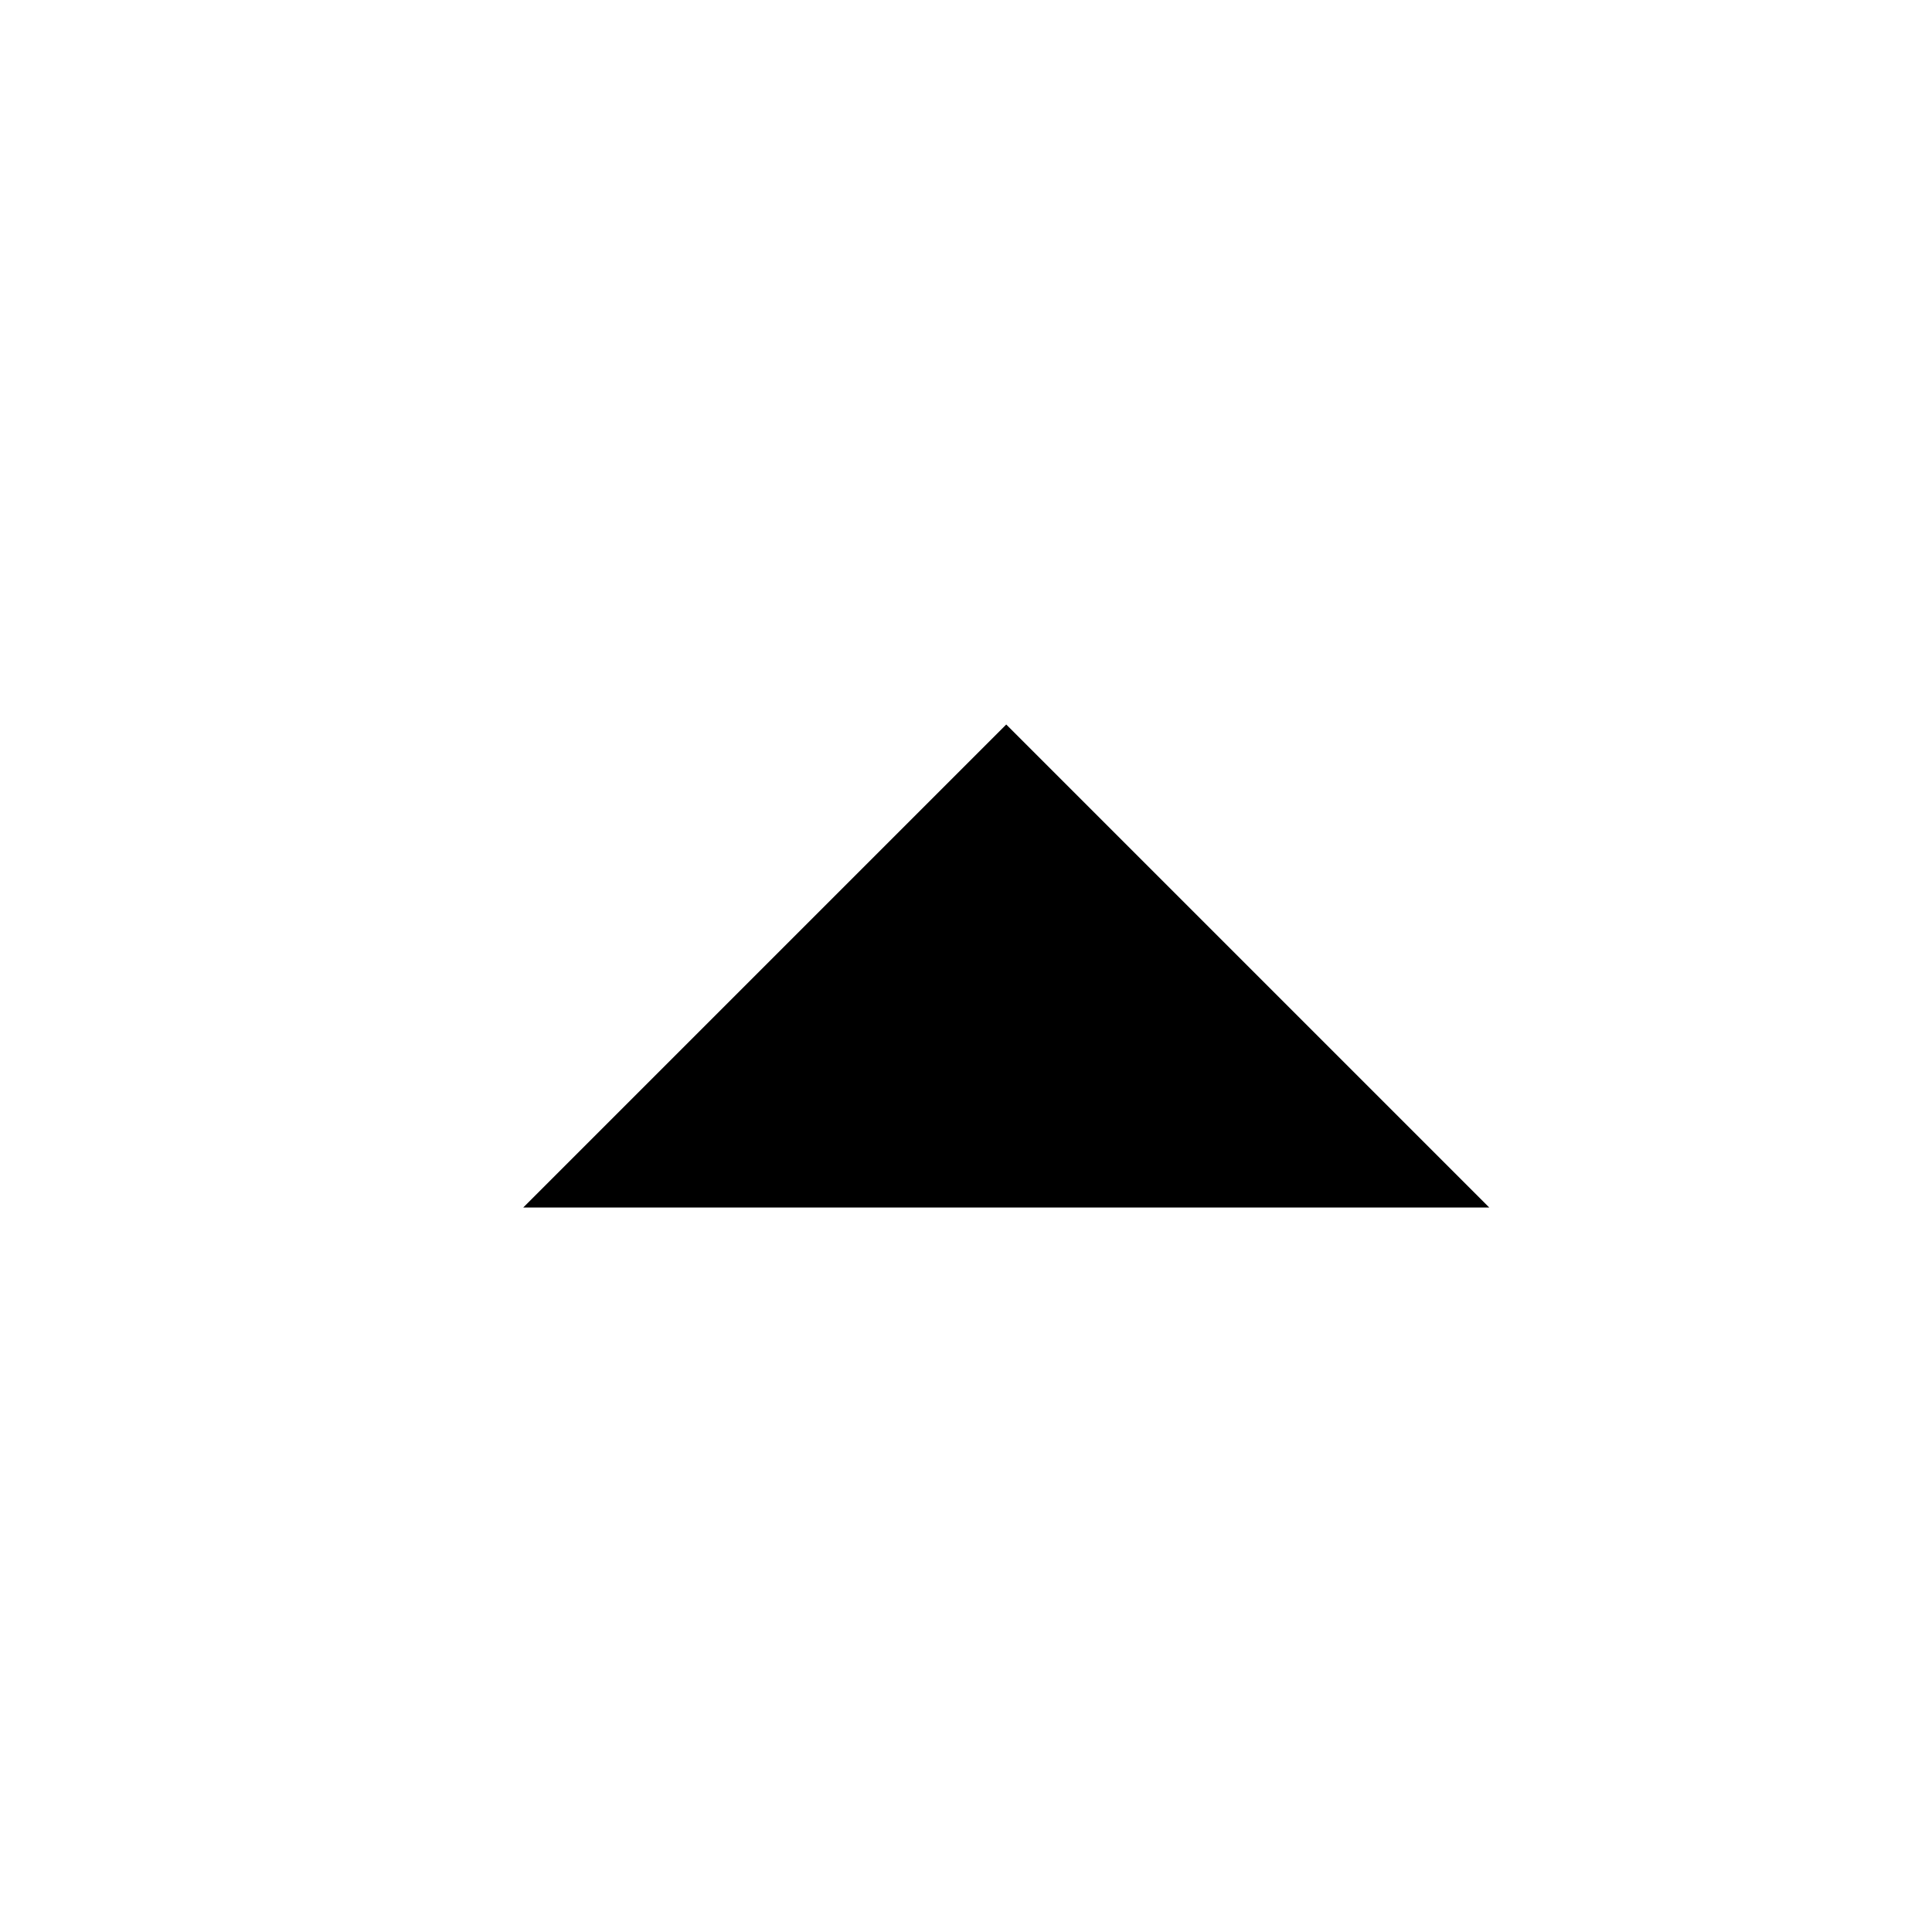
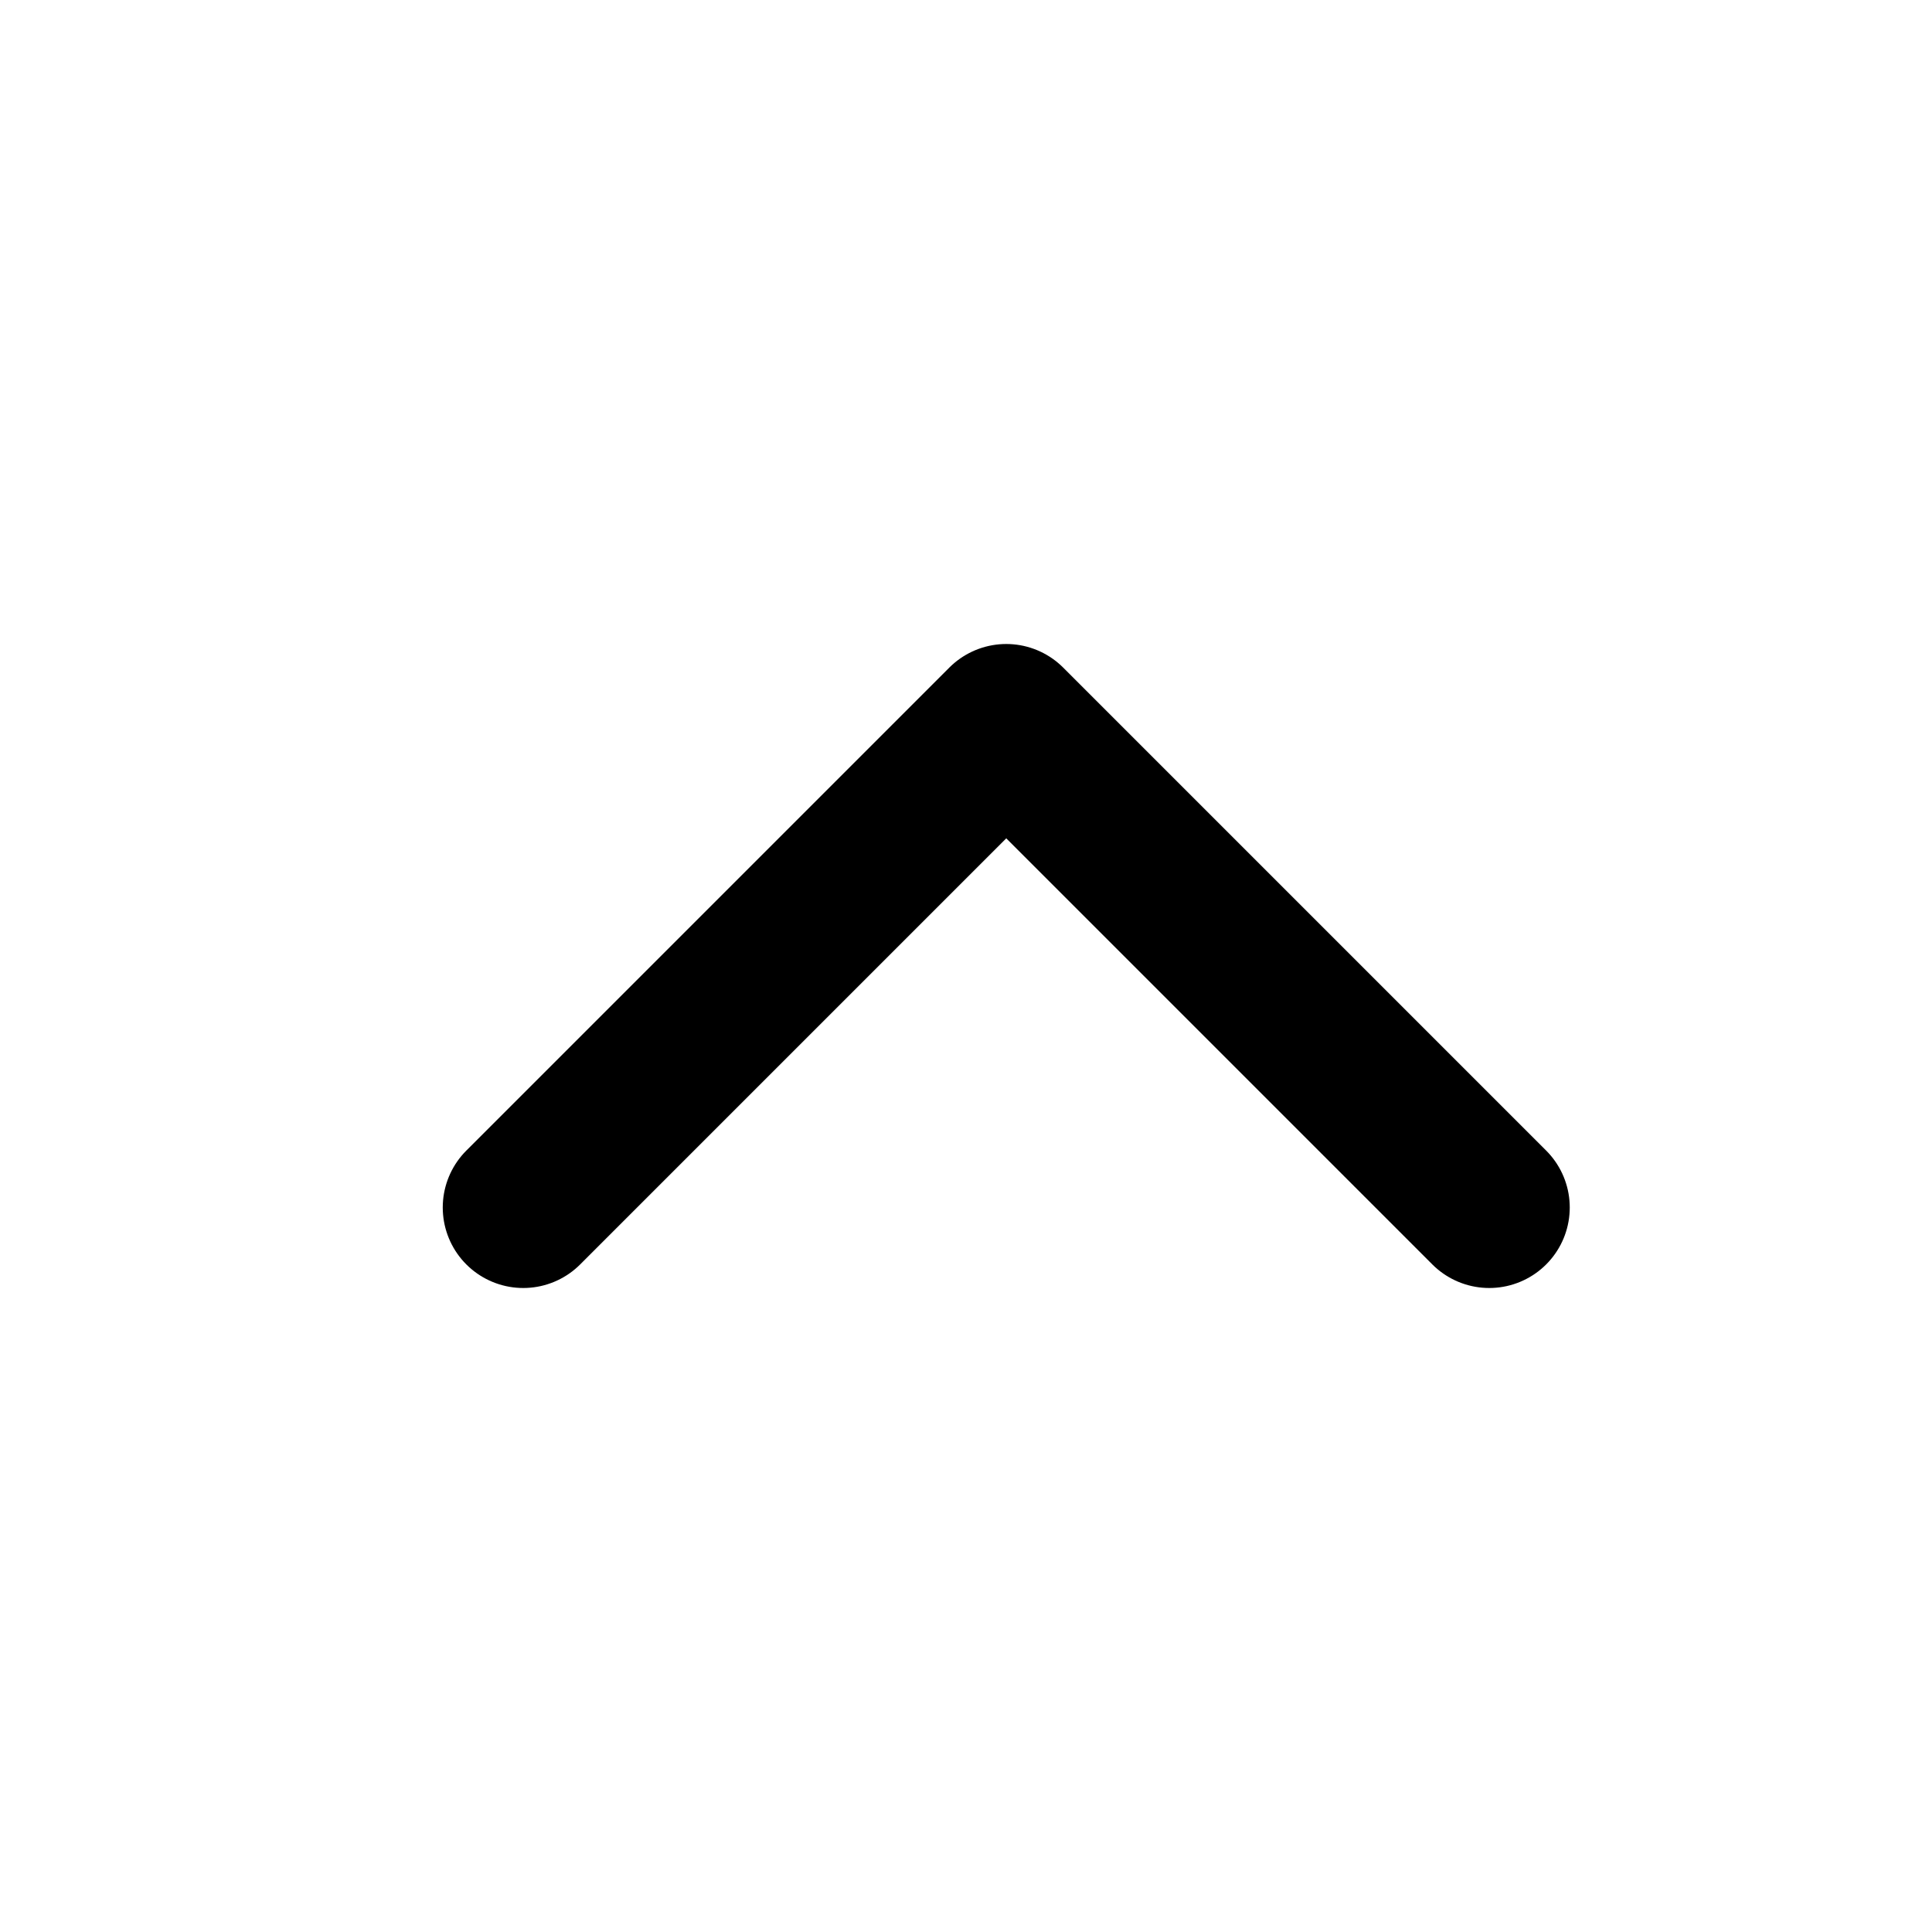
- <svg xmlns="http://www.w3.org/2000/svg" viewBox="0 0 48 48">
-   <path d="M13 30L25 18L37 30" />
+ <svg xmlns="http://www.w3.org/2000/svg" fill="none" viewBox="0 0 48 48">
+   <path stroke="currentColor" stroke-width="4" d="M13 30L25 18L37 30" stroke-linecap="round" stroke-linejoin="round" />
</svg>
